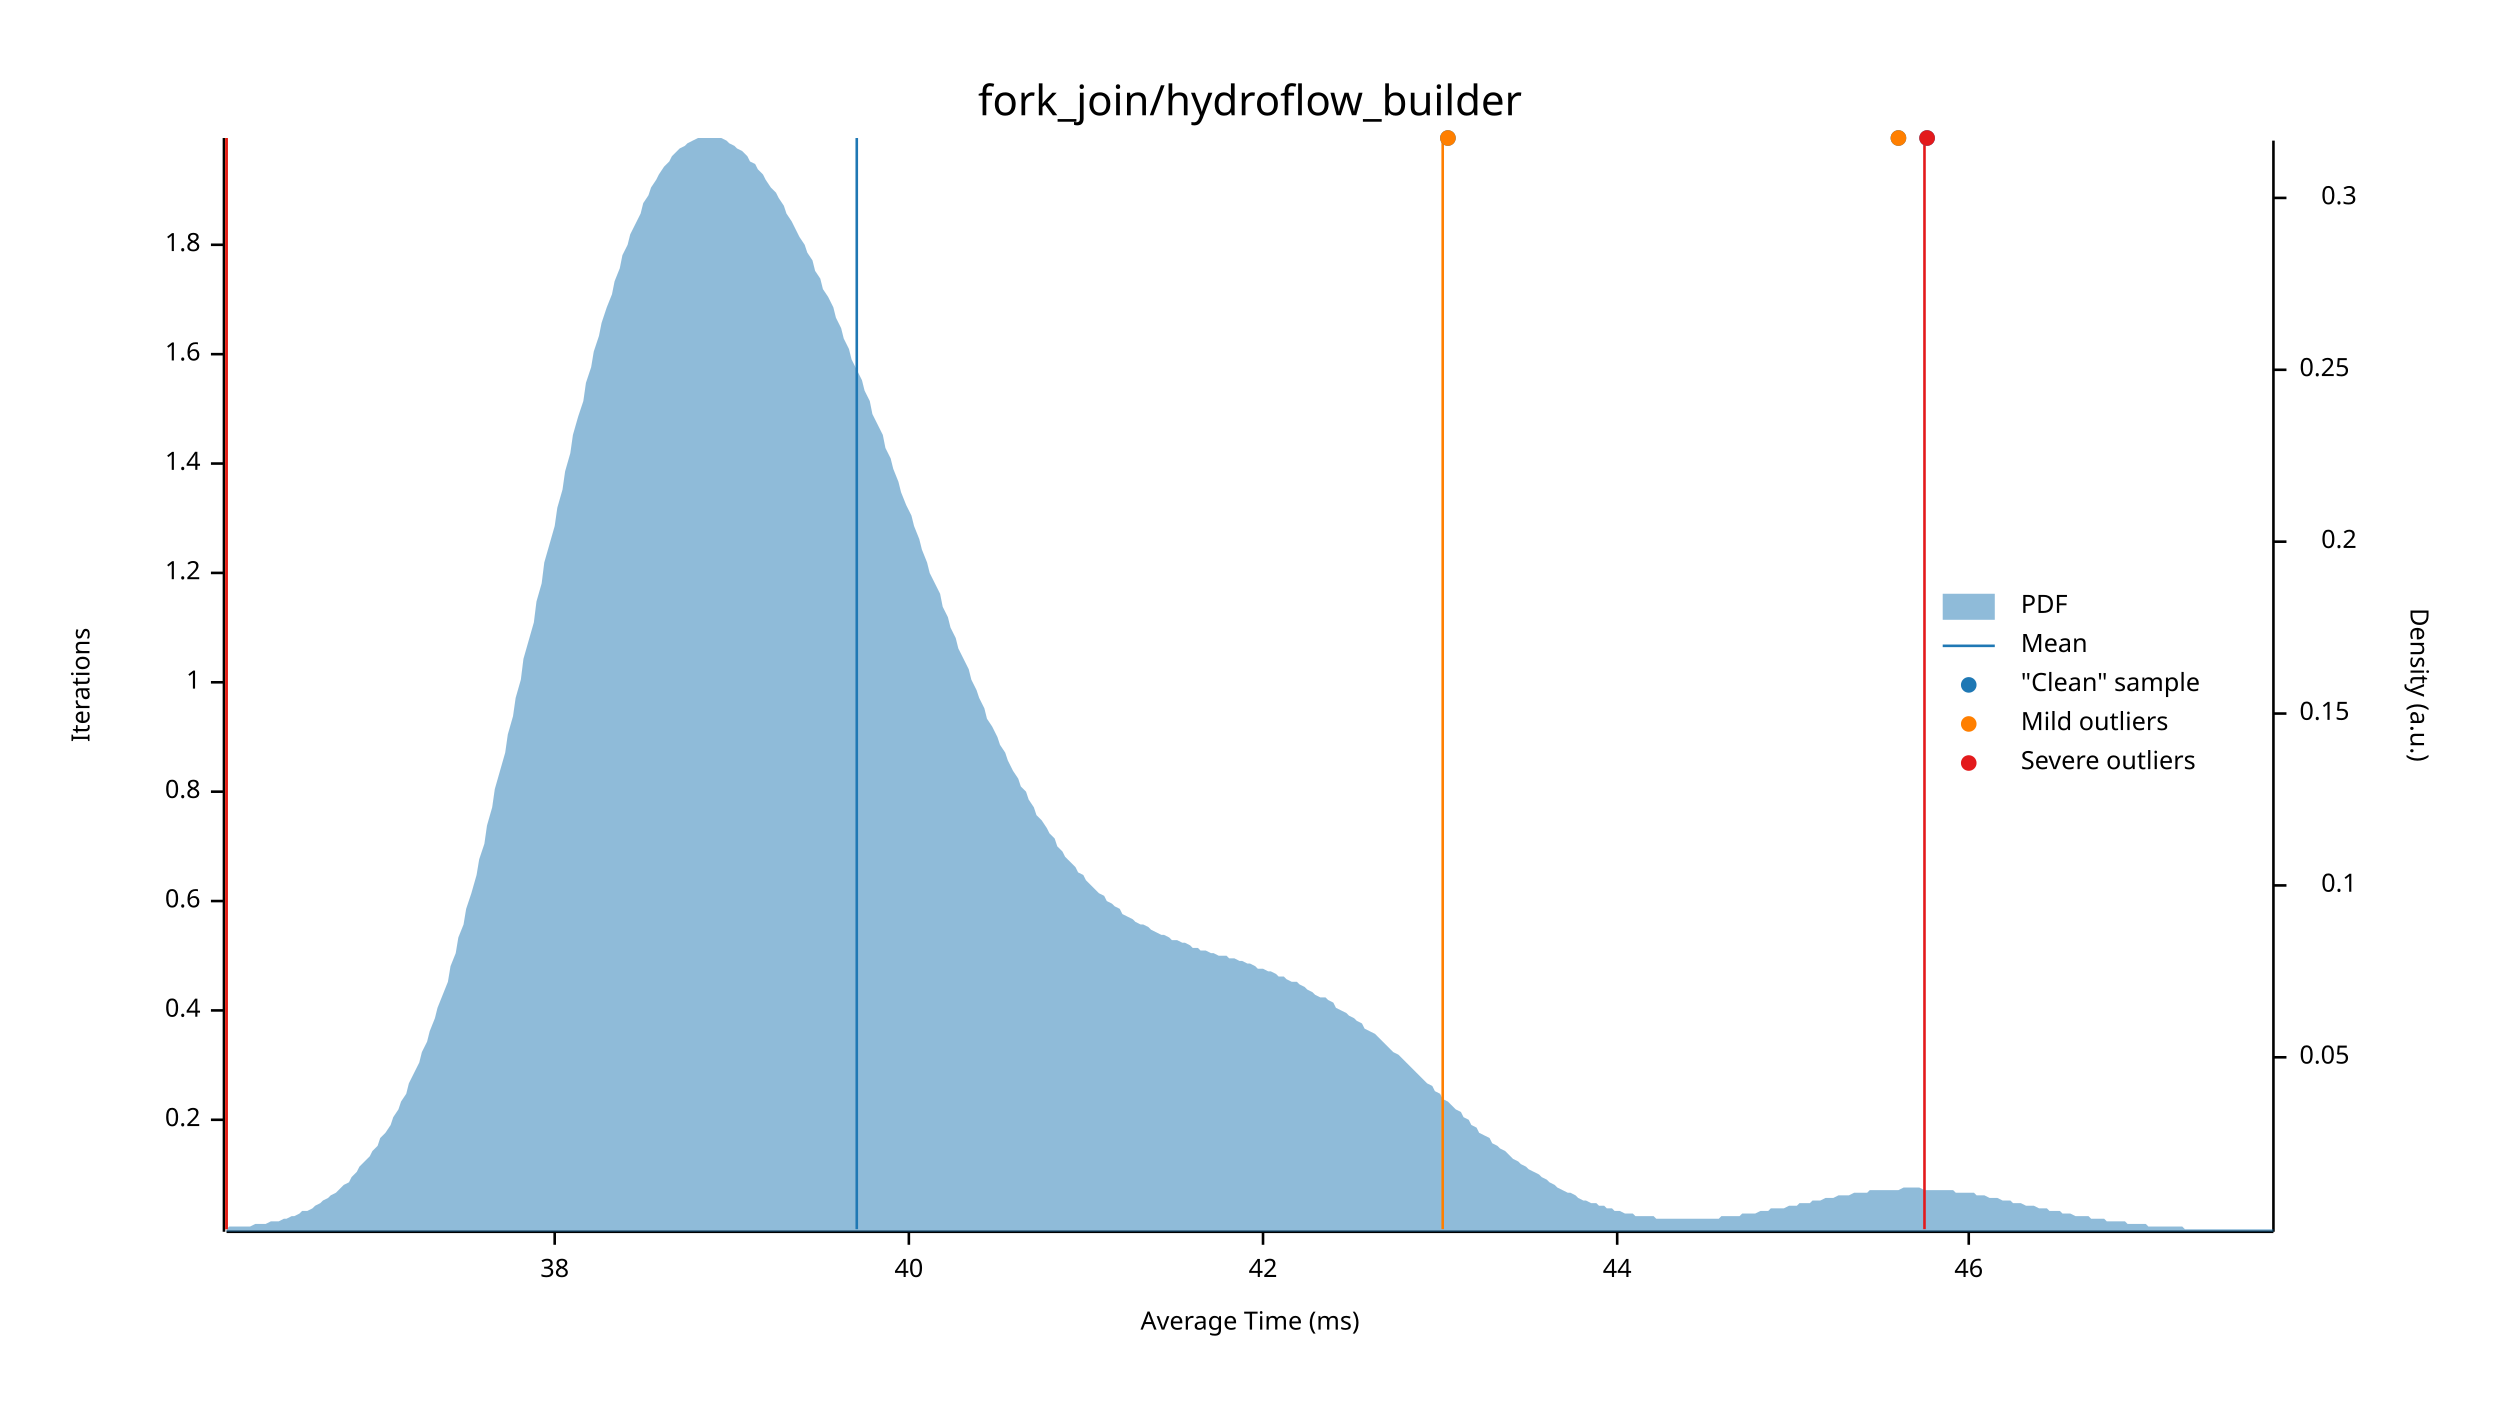
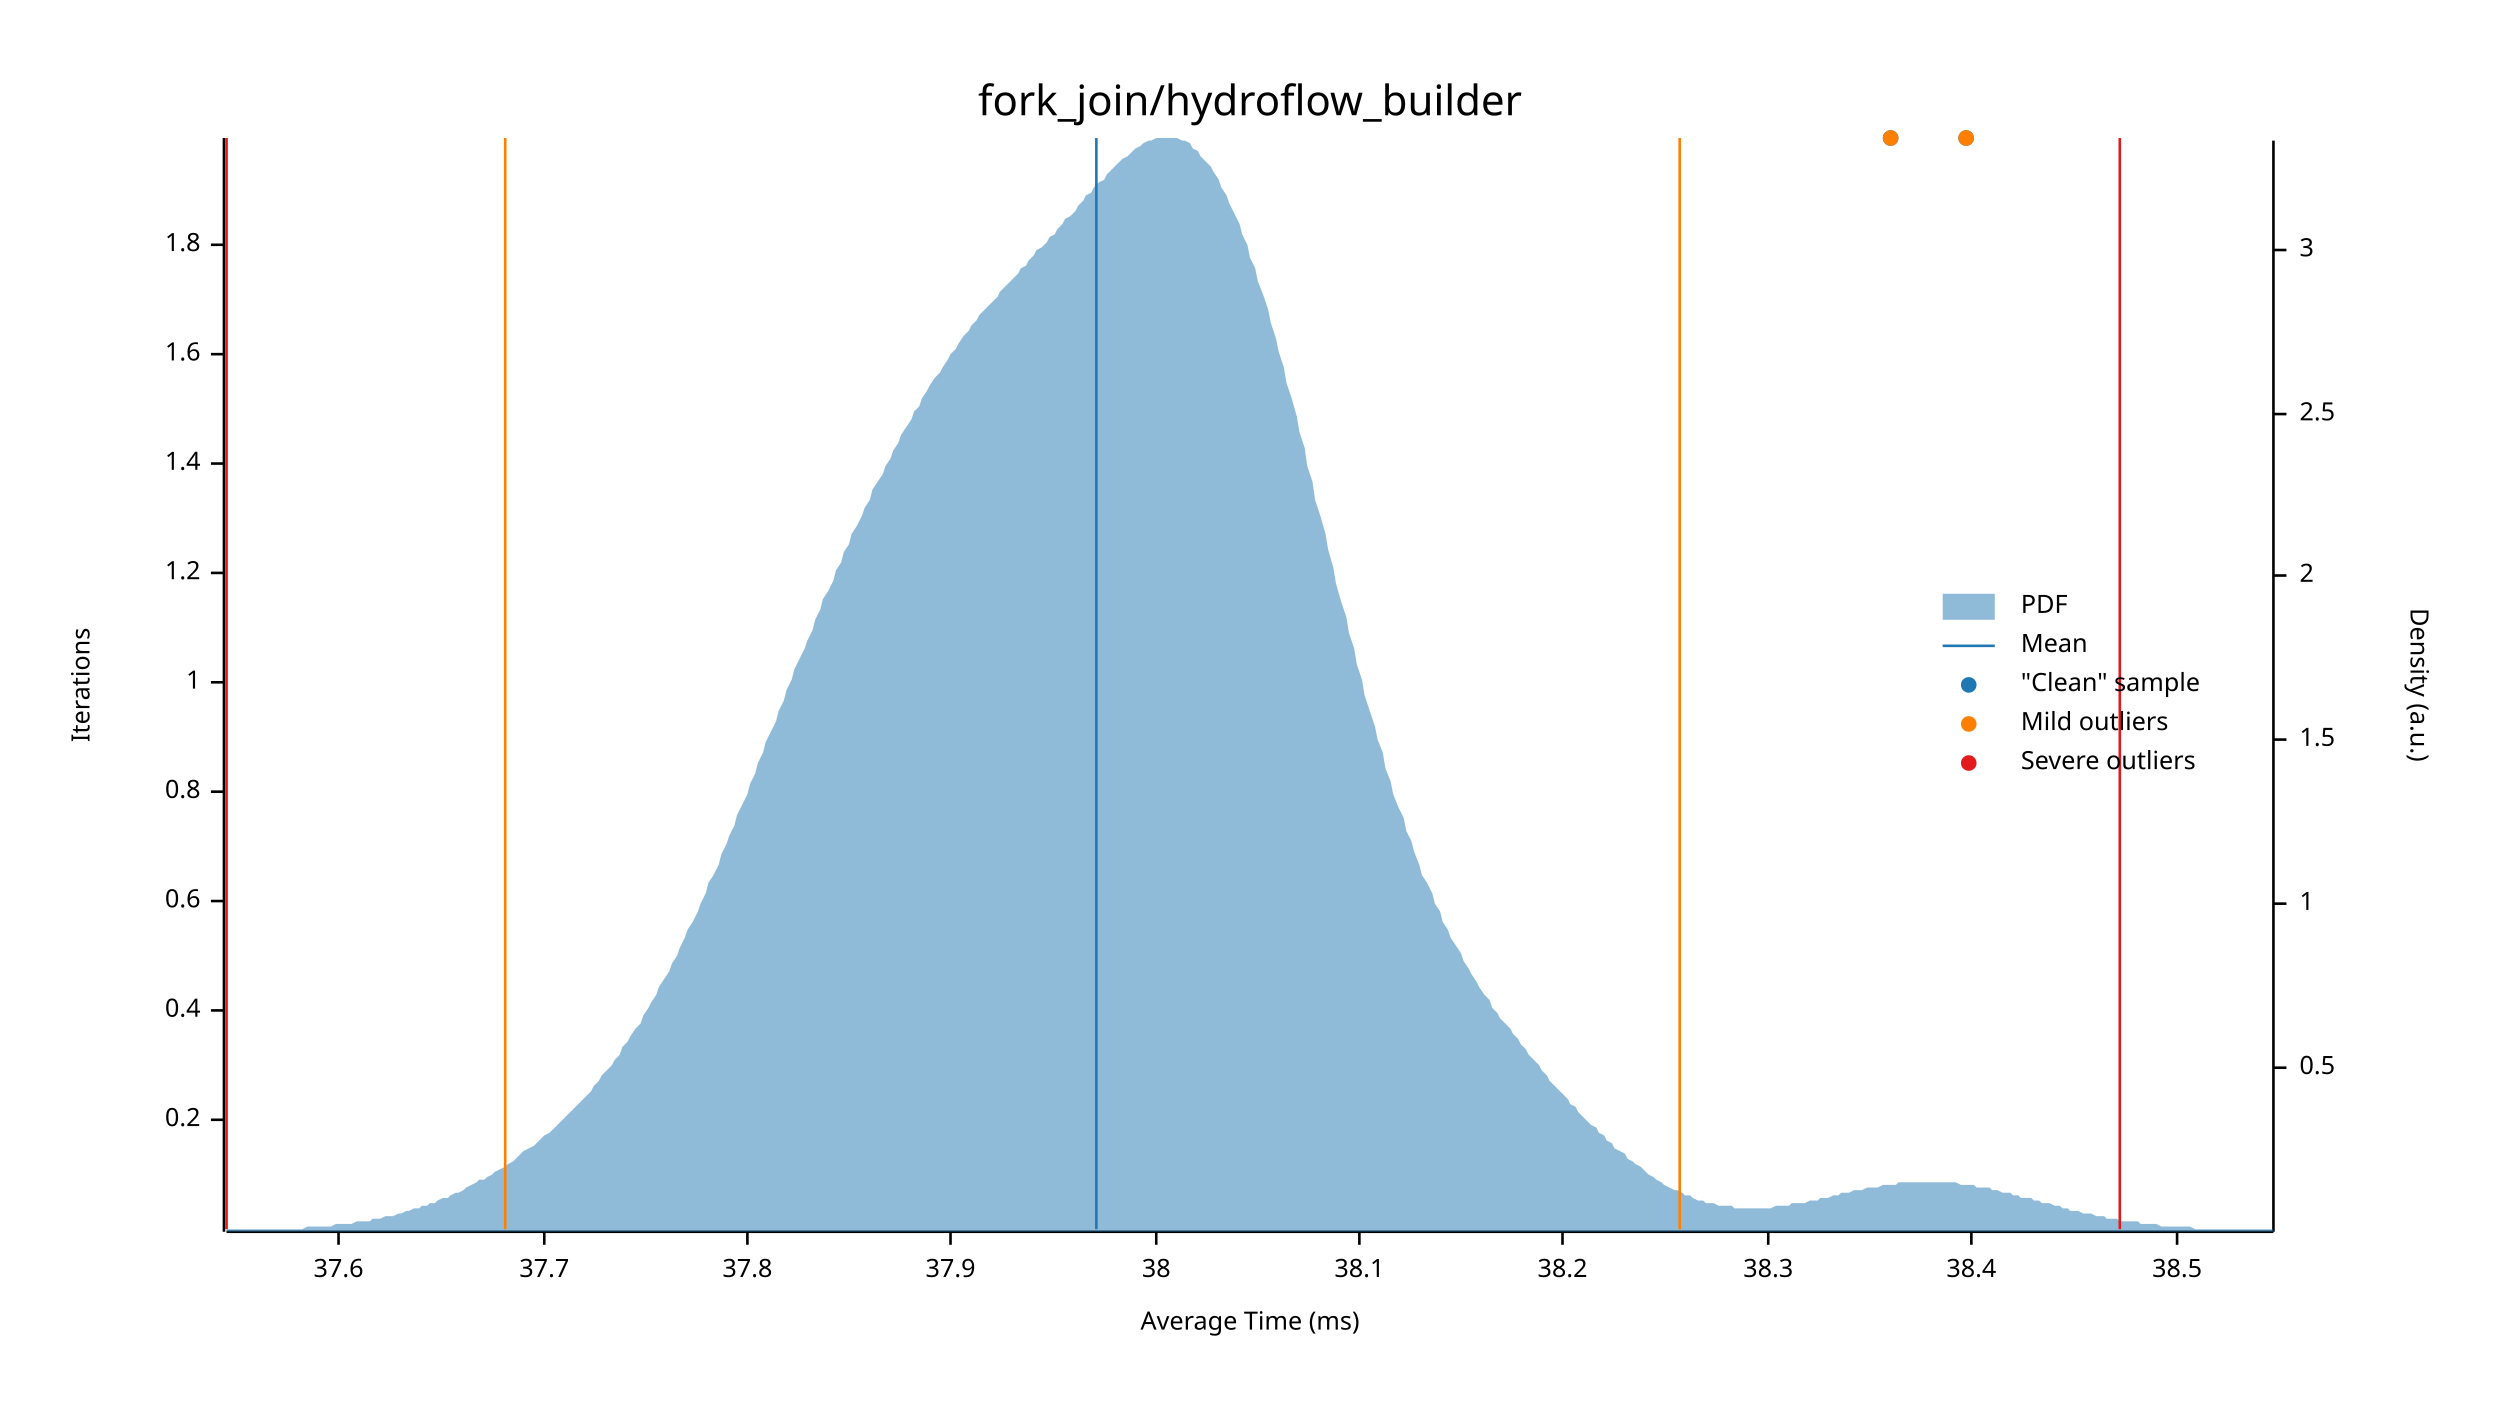
<svg xmlns="http://www.w3.org/2000/svg" width="960" height="540" viewBox="0 0 960 540">
  <text x="480" y="32" dy="0.76em" text-anchor="middle" font-family="sans-serif" font-size="16.129" opacity="1" fill="#000000">
fork_join/hydroflow_builder
</text>
  <text x="27" y="263" dy="0.76em" text-anchor="middle" font-family="sans-serif" font-size="9.677" opacity="1" fill="#000000" transform="rotate(270, 27, 263)">
Iterations
</text>
  <text x="480" y="513" dy="-0.5ex" text-anchor="middle" font-family="sans-serif" font-size="9.677" opacity="1" fill="#000000">
Average Time (ms)
</text>
  <polyline fill="none" opacity="1" stroke="#000000" stroke-width="1" points="86,53 86,473 " />
  <text x="77" y="430" dy="0.5ex" text-anchor="end" font-family="sans-serif" font-size="9.677" opacity="1" fill="#000000">
0.2
</text>
  <polyline fill="none" opacity="1" stroke="#000000" stroke-width="1" points="81,430 86,430 " />
  <text x="77" y="388" dy="0.5ex" text-anchor="end" font-family="sans-serif" font-size="9.677" opacity="1" fill="#000000">
0.4
</text>
  <polyline fill="none" opacity="1" stroke="#000000" stroke-width="1" points="81,388 86,388 " />
  <text x="77" y="346" dy="0.5ex" text-anchor="end" font-family="sans-serif" font-size="9.677" opacity="1" fill="#000000">
0.6
</text>
  <polyline fill="none" opacity="1" stroke="#000000" stroke-width="1" points="81,346 86,346 " />
  <text x="77" y="304" dy="0.5ex" text-anchor="end" font-family="sans-serif" font-size="9.677" opacity="1" fill="#000000">
0.8
</text>
  <polyline fill="none" opacity="1" stroke="#000000" stroke-width="1" points="81,304 86,304 " />
  <text x="77" y="262" dy="0.5ex" text-anchor="end" font-family="sans-serif" font-size="9.677" opacity="1" fill="#000000">
1
</text>
  <polyline fill="none" opacity="1" stroke="#000000" stroke-width="1" points="81,262 86,262 " />
  <text x="77" y="220" dy="0.5ex" text-anchor="end" font-family="sans-serif" font-size="9.677" opacity="1" fill="#000000">
1.2
</text>
  <polyline fill="none" opacity="1" stroke="#000000" stroke-width="1" points="81,220 86,220 " />
  <text x="77" y="178" dy="0.5ex" text-anchor="end" font-family="sans-serif" font-size="9.677" opacity="1" fill="#000000">
1.4
</text>
  <polyline fill="none" opacity="1" stroke="#000000" stroke-width="1" points="81,178 86,178 " />
  <text x="77" y="136" dy="0.5ex" text-anchor="end" font-family="sans-serif" font-size="9.677" opacity="1" fill="#000000">
1.6
</text>
  <polyline fill="none" opacity="1" stroke="#000000" stroke-width="1" points="81,136 86,136 " />
  <text x="77" y="94" dy="0.5ex" text-anchor="end" font-family="sans-serif" font-size="9.677" opacity="1" fill="#000000">
1.8
</text>
  <polyline fill="none" opacity="1" stroke="#000000" stroke-width="1" points="81,94 86,94 " />
  <polyline fill="none" opacity="1" stroke="#000000" stroke-width="1" points="87,473 873,473 " />
-   <text x="213" y="483" dy="0.76em" text-anchor="middle" font-family="sans-serif" font-size="9.677" opacity="1" fill="#000000">
+   <text x="130" y="483" dy="0.76em" text-anchor="middle" font-family="sans-serif" font-size="9.677" opacity="1" fill="#000000">
+ 37.6
+ </text>
+   <polyline fill="none" opacity="1" stroke="#000000" stroke-width="1" points="130,473 130,478 " />
+   <text x="209" y="483" dy="0.76em" text-anchor="middle" font-family="sans-serif" font-size="9.677" opacity="1" fill="#000000">
+ 37.7
+ </text>
+   <polyline fill="none" opacity="1" stroke="#000000" stroke-width="1" points="209,473 209,478 " />
+   <text x="287" y="483" dy="0.76em" text-anchor="middle" font-family="sans-serif" font-size="9.677" opacity="1" fill="#000000">
+ 37.8
+ </text>
+   <polyline fill="none" opacity="1" stroke="#000000" stroke-width="1" points="287,473 287,478 " />
+   <text x="365" y="483" dy="0.76em" text-anchor="middle" font-family="sans-serif" font-size="9.677" opacity="1" fill="#000000">
+ 37.9
+ </text>
+   <polyline fill="none" opacity="1" stroke="#000000" stroke-width="1" points="365,473 365,478 " />
+   <text x="444" y="483" dy="0.76em" text-anchor="middle" font-family="sans-serif" font-size="9.677" opacity="1" fill="#000000">
38
</text>
-   <polyline fill="none" opacity="1" stroke="#000000" stroke-width="1" points="213,473 213,478 " />
-   <text x="349" y="483" dy="0.76em" text-anchor="middle" font-family="sans-serif" font-size="9.677" opacity="1" fill="#000000">
- 40
+   <polyline fill="none" opacity="1" stroke="#000000" stroke-width="1" points="444,473 444,478 " />
+   <text x="522" y="483" dy="0.76em" text-anchor="middle" font-family="sans-serif" font-size="9.677" opacity="1" fill="#000000">
+ 38.1
</text>
-   <polyline fill="none" opacity="1" stroke="#000000" stroke-width="1" points="349,473 349,478 " />
-   <text x="485" y="483" dy="0.76em" text-anchor="middle" font-family="sans-serif" font-size="9.677" opacity="1" fill="#000000">
- 42
+   <polyline fill="none" opacity="1" stroke="#000000" stroke-width="1" points="522,473 522,478 " />
+   <text x="600" y="483" dy="0.76em" text-anchor="middle" font-family="sans-serif" font-size="9.677" opacity="1" fill="#000000">
+ 38.2
</text>
-   <polyline fill="none" opacity="1" stroke="#000000" stroke-width="1" points="485,473 485,478 " />
-   <text x="621" y="483" dy="0.76em" text-anchor="middle" font-family="sans-serif" font-size="9.677" opacity="1" fill="#000000">
- 44
+   <polyline fill="none" opacity="1" stroke="#000000" stroke-width="1" points="600,473 600,478 " />
+   <text x="679" y="483" dy="0.76em" text-anchor="middle" font-family="sans-serif" font-size="9.677" opacity="1" fill="#000000">
+ 38.3
</text>
-   <polyline fill="none" opacity="1" stroke="#000000" stroke-width="1" points="621,473 621,478 " />
-   <text x="756" y="483" dy="0.76em" text-anchor="middle" font-family="sans-serif" font-size="9.677" opacity="1" fill="#000000">
- 46
+   <polyline fill="none" opacity="1" stroke="#000000" stroke-width="1" points="679,473 679,478 " />
+   <text x="757" y="483" dy="0.76em" text-anchor="middle" font-family="sans-serif" font-size="9.677" opacity="1" fill="#000000">
+ 38.4
</text>
-   <polyline fill="none" opacity="1" stroke="#000000" stroke-width="1" points="756,473 756,478 " />
+   <polyline fill="none" opacity="1" stroke="#000000" stroke-width="1" points="757,473 757,478 " />
+   <text x="836" y="483" dy="0.76em" text-anchor="middle" font-family="sans-serif" font-size="9.677" opacity="1" fill="#000000">
+ 38.5
+ </text>
+   <polyline fill="none" opacity="1" stroke="#000000" stroke-width="1" points="836,473 836,478 " />
  <text x="933" y="263" dy="0.76em" text-anchor="middle" font-family="sans-serif" font-size="9.677" opacity="1" fill="#000000" transform="rotate(90, 933, 263)">
Density (a.u.)
</text>
  <polyline fill="none" opacity="1" stroke="#000000" stroke-width="1" points="873,54 873,473 " />
-   <text x="883" y="406" dy="0.5ex" text-anchor="start" font-family="sans-serif" font-size="9.677" opacity="1" fill="#000000">
- 0.05
+   <text x="883" y="410" dy="0.5ex" text-anchor="start" font-family="sans-serif" font-size="9.677" opacity="1" fill="#000000">
+ 0.5
</text>
-   <polyline fill="none" opacity="1" stroke="#000000" stroke-width="1" points="873,406 878,406 " />
-   <text x="905" y="340" dy="0.5ex" text-anchor="end" font-family="sans-serif" font-size="9.677" opacity="1" fill="#000000">
- 0.1
+   <polyline fill="none" opacity="1" stroke="#000000" stroke-width="1" points="873,410 878,410 " />
+   <text x="883" y="347" dy="0.5ex" text-anchor="start" font-family="sans-serif" font-size="9.677" opacity="1" fill="#000000">
+ 1
</text>
-   <polyline fill="none" opacity="1" stroke="#000000" stroke-width="1" points="873,340 878,340 " />
-   <text x="883" y="274" dy="0.5ex" text-anchor="start" font-family="sans-serif" font-size="9.677" opacity="1" fill="#000000">
- 0.15
+   <polyline fill="none" opacity="1" stroke="#000000" stroke-width="1" points="873,347 878,347 " />
+   <text x="883" y="284" dy="0.5ex" text-anchor="start" font-family="sans-serif" font-size="9.677" opacity="1" fill="#000000">
+ 1.5
</text>
-   <polyline fill="none" opacity="1" stroke="#000000" stroke-width="1" points="873,274 878,274 " />
-   <text x="905" y="208" dy="0.5ex" text-anchor="end" font-family="sans-serif" font-size="9.677" opacity="1" fill="#000000">
- 0.2
+   <polyline fill="none" opacity="1" stroke="#000000" stroke-width="1" points="873,284 878,284 " />
+   <text x="883" y="221" dy="0.5ex" text-anchor="start" font-family="sans-serif" font-size="9.677" opacity="1" fill="#000000">
+ 2
</text>
-   <polyline fill="none" opacity="1" stroke="#000000" stroke-width="1" points="873,208 878,208 " />
-   <text x="883" y="142" dy="0.5ex" text-anchor="start" font-family="sans-serif" font-size="9.677" opacity="1" fill="#000000">
- 0.25
+   <polyline fill="none" opacity="1" stroke="#000000" stroke-width="1" points="873,221 878,221 " />
+   <text x="883" y="159" dy="0.5ex" text-anchor="start" font-family="sans-serif" font-size="9.677" opacity="1" fill="#000000">
+ 2.5
</text>
-   <polyline fill="none" opacity="1" stroke="#000000" stroke-width="1" points="873,142 878,142 " />
-   <text x="905" y="76" dy="0.5ex" text-anchor="end" font-family="sans-serif" font-size="9.677" opacity="1" fill="#000000">
- 0.3
+   <polyline fill="none" opacity="1" stroke="#000000" stroke-width="1" points="873,159 878,159 " />
+   <text x="883" y="96" dy="0.5ex" text-anchor="start" font-family="sans-serif" font-size="9.677" opacity="1" fill="#000000">
+ 3
</text>
-   <polyline fill="none" opacity="1" stroke="#000000" stroke-width="1" points="873,76 878,76 " />
-   <polygon opacity="0.5" fill="#1F78B4" points="87,472 88,471 90,471 91,471 93,471 94,471 96,471 98,470 99,470 101,470 102,470 104,469 105,469 107,469 109,468 110,468 112,467 113,467 115,466 116,465 118,465 120,464 121,463 123,462 124,461 126,460 127,459 129,458 131,456 132,455 134,454 135,452 137,450 138,448 140,446 142,444 143,442 145,440 146,437 148,435 150,432 151,429 153,426 154,423 156,420 157,416 159,412 161,408 162,404 164,400 165,396 167,391 168,387 170,382 172,377 173,371 175,366 176,360 178,355 179,349 181,343 183,336 184,330 186,324 187,317 189,310 190,303 192,296 194,289 195,282 197,275 198,268 200,261 201,253 203,246 205,239 206,231 208,224 209,216 211,209 213,202 214,195 216,188 217,181 219,174 220,167 222,160 224,154 225,147 227,141 228,135 230,129 231,124 233,118 235,113 236,108 238,103 239,98 241,94 242,90 244,86 246,82 247,78 249,75 250,72 252,69 253,67 255,64 257,62 258,60 260,58 261,57 263,56 264,55 266,54 268,53 269,53 271,53 272,53 274,53 276,53 277,53 279,54 280,55 282,56 283,57 285,58 287,60 288,62 290,63 291,65 293,67 294,69 296,72 298,74 299,76 301,79 302,82 304,85 305,87 307,91 309,94 310,97 312,100 313,104 315,107 316,111 318,114 320,118 321,122 323,126 324,130 326,134 327,138 329,142 331,146 332,150 334,154 335,159 337,163 339,167 340,172 342,176 343,180 345,185 346,189 348,194 350,198 351,202 353,207 354,211 356,216 357,220 359,224 361,228 362,233 364,237 365,241 367,245 368,249 370,253 372,257 373,261 375,265 376,268 378,272 379,276 381,279 383,283 384,286 386,289 387,292 389,296 391,299 392,302 394,304 395,307 397,310 398,313 400,315 402,318 403,320 405,322 406,325 408,327 409,329 411,331 413,333 414,335 416,336 417,338 419,340 420,341 422,343 424,344 425,346 427,347 428,348 430,349 431,351 433,352 435,353 436,354 438,355 439,355 441,356 442,357 444,358 446,359 447,359 449,360 450,361 452,361 454,362 455,362 457,363 458,364 460,364 461,365 463,365 465,366 466,366 468,367 469,367 471,367 472,368 474,368 476,369 477,369 479,370 480,370 482,371 483,372 485,372 487,373 488,373 490,374 491,375 493,375 494,376 496,377 498,377 499,378 501,379 502,380 504,381 505,382 507,383 509,383 510,384 512,385 513,387 515,388 517,389 518,390 520,391 521,392 523,393 524,395 526,396 528,397 529,398 531,400 532,401 534,403 535,404 537,405 539,407 540,408 542,410 543,411 545,413 546,414 548,416 550,417 551,419 553,420 554,422 556,423 557,424 559,426 561,427 562,429 564,430 565,432 567,433 568,435 570,436 572,437 573,439 575,440 576,441 578,442 580,444 581,445 583,446 584,447 586,448 587,449 589,450 591,451 592,452 594,453 595,454 597,455 598,456 600,457 602,458 603,458 605,459 606,460 608,461 609,461 611,462 613,462 614,463 616,463 617,464 619,464 620,465 622,465 624,466 625,466 627,466 628,467 630,467 632,467 633,467 635,467 636,468 638,468 639,468 641,468 643,468 644,468 646,468 647,468 649,468 650,468 652,468 654,468 655,468 657,468 658,468 660,468 661,467 663,467 665,467 666,467 668,467 669,466 671,466 672,466 674,466 676,465 677,465 679,465 680,464 682,464 683,464 685,464 687,463 688,463 690,463 691,462 693,462 695,462 696,461 698,461 699,461 701,460 702,460 704,460 706,459 707,459 709,459 710,459 712,458 713,458 715,458 717,458 718,457 720,457 721,457 723,457 724,457 726,457 728,457 729,457 731,456 732,456 734,456 735,456 737,456 739,457 740,457 742,457 743,457 745,457 746,457 748,457 750,457 751,458 753,458 754,458 756,458 758,458 759,459 761,459 762,459 764,460 765,460 767,460 769,461 770,461 772,461 773,462 775,462 776,462 778,463 780,463 781,463 783,464 784,464 786,464 787,465 789,465 791,465 792,466 794,466 795,466 797,467 798,467 800,467 802,467 803,468 805,468 806,468 808,468 809,469 811,469 813,469 814,469 816,469 817,470 819,470 821,470 822,470 824,470 825,471 827,471 828,471 830,471 832,471 833,471 835,471 836,471 838,471 839,472 841,472 843,472 844,472 846,472 847,472 849,472 850,472 852,472 854,472 855,472 857,472 858,472 860,472 861,472 863,472 865,472 866,472 868,472 869,472 871,472 873,472 873,473 87,473 " />
-   <polyline fill="none" opacity="1" stroke="#1F78B4" stroke-width="1" points="329,472 329,53 " />
-   <polyline fill="none" opacity="1" stroke="#FF7F00" stroke-width="1" points="87,472 87,53 " />
-   <polyline fill="none" opacity="1" stroke="#FF7F00" stroke-width="1" points="554,472 554,53 " />
+   <polyline fill="none" opacity="1" stroke="#000000" stroke-width="1" points="873,96 878,96 " />
+   <polygon opacity="0.5" fill="#1F78B4" points="87,472 88,472 90,472 91,472 93,472 94,472 96,472 98,472 99,472 101,472 102,472 104,472 105,472 107,472 109,472 110,472 112,472 113,472 115,472 116,472 118,471 120,471 121,471 123,471 124,471 126,471 127,471 129,470 131,470 132,470 134,470 135,470 137,469 138,469 140,469 142,469 143,468 145,468 146,468 148,467 150,467 151,467 153,466 154,466 156,465 157,465 159,464 161,464 162,463 164,463 165,462 167,462 168,461 170,460 172,460 173,459 175,458 176,458 178,457 179,456 181,455 183,454 184,453 186,453 187,452 189,451 190,450 192,449 194,448 195,447 197,446 198,445 200,443 201,442 203,441 205,440 206,439 208,437 209,436 211,435 213,433 214,432 216,430 217,429 219,427 220,426 222,424 224,422 225,421 227,419 228,417 230,415 231,413 233,411 235,409 236,407 238,405 239,402 241,400 242,398 244,395 246,393 247,390 249,387 250,385 252,382 253,379 255,376 257,373 258,370 260,367 261,364 263,360 264,357 266,354 268,350 269,347 271,343 272,339 274,336 276,332 277,328 279,324 280,321 282,317 283,313 285,309 287,305 288,301 290,297 291,293 293,289 294,285 296,281 298,277 299,273 301,269 302,265 304,261 305,257 307,253 309,249 310,246 312,242 313,238 315,234 316,230 318,227 320,223 321,219 323,216 324,212 326,209 327,205 329,202 331,198 332,195 334,192 335,188 337,185 339,182 340,179 342,176 343,173 345,170 346,167 348,164 350,161 351,158 353,156 354,153 356,150 357,148 359,145 361,143 362,141 364,138 365,136 367,134 368,132 370,129 372,127 373,125 375,123 376,121 378,119 379,118 381,116 383,114 384,112 386,110 387,109 389,107 391,105 392,103 394,102 395,100 397,98 398,96 400,95 402,93 403,91 405,90 406,88 408,86 409,84 411,83 413,81 414,79 416,77 417,75 419,74 420,72 422,70 424,69 425,67 427,65 428,64 430,62 431,61 433,60 435,58 436,57 438,56 439,55 441,54 442,54 444,53 446,53 447,53 449,53 450,53 452,53 454,54 455,54 457,55 458,57 460,58 461,60 463,62 465,64 466,66 468,69 469,72 471,75 472,78 474,82 476,86 477,90 479,94 480,99 482,103 483,108 485,113 487,119 488,124 490,130 491,135 493,141 494,147 496,153 498,160 499,166 501,172 502,179 504,185 505,192 507,198 509,205 510,211 512,218 513,224 515,231 517,237 518,243 520,249 521,255 523,261 524,267 526,273 528,279 529,284 531,289 532,295 534,300 535,305 537,310 539,314 540,319 542,323 543,327 545,332 546,336 548,339 550,343 551,347 553,350 554,354 556,357 557,360 559,363 561,366 562,369 564,372 565,374 567,377 568,379 570,382 572,384 573,387 575,389 576,391 578,393 580,395 581,397 583,399 584,401 586,403 587,405 589,407 591,409 592,411 594,413 595,415 597,417 598,418 600,420 602,422 603,424 605,425 606,427 608,429 609,430 611,432 613,433 614,435 616,436 617,438 619,439 620,441 622,442 624,443 625,445 627,446 628,447 630,448 632,450 633,451 635,452 636,453 638,454 639,455 641,456 643,457 644,457 646,458 647,459 649,459 650,460 652,461 654,461 655,462 657,462 658,462 660,463 661,463 663,463 665,463 666,464 668,464 669,464 671,464 672,464 674,464 676,464 677,464 679,464 680,464 682,463 683,463 685,463 687,463 688,462 690,462 691,462 693,462 695,461 696,461 698,461 699,460 701,460 702,460 704,459 706,459 707,458 709,458 710,458 712,457 713,457 715,457 717,456 718,456 720,456 721,456 723,455 724,455 726,455 728,455 729,454 731,454 732,454 734,454 735,454 737,454 739,454 740,454 742,454 743,454 745,454 746,454 748,454 750,454 751,454 753,455 754,455 756,455 758,455 759,456 761,456 762,456 764,456 765,457 767,457 769,458 770,458 772,458 773,459 775,459 776,460 778,460 780,460 781,461 783,461 784,462 786,462 787,462 789,463 791,463 792,464 794,464 795,465 797,465 798,465 800,466 802,466 803,466 805,467 806,467 808,467 809,468 811,468 813,468 814,469 816,469 817,469 819,469 821,469 822,470 824,470 825,470 827,470 828,470 830,471 832,471 833,471 835,471 836,471 838,471 839,471 841,471 843,472 844,472 846,472 847,472 849,472 850,472 852,472 854,472 855,472 857,472 858,472 860,472 861,472 863,472 865,472 866,472 868,472 869,472 871,472 873,472 873,473 87,473 " />
+   <polyline fill="none" opacity="1" stroke="#1F78B4" stroke-width="1" points="421,472 421,53 " />
+   <polyline fill="none" opacity="1" stroke="#FF7F00" stroke-width="1" points="194,472 194,53 " />
+   <polyline fill="none" opacity="1" stroke="#FF7F00" stroke-width="1" points="645,472 645,53 " />
  <polyline fill="none" opacity="1" stroke="#E31A1C" stroke-width="1" points="87,472 87,53 " />
-   <polyline fill="none" opacity="1" stroke="#E31A1C" stroke-width="1" points="739,472 739,53 " />
-   <circle cx="556" cy="53" r="3" opacity="1" fill="#1F78B4" stroke="none" stroke-width="1" />
-   <circle cx="740" cy="53" r="3" opacity="1" fill="#1F78B4" stroke="none" stroke-width="1" />
-   <circle cx="729" cy="53" r="3" opacity="1" fill="#1F78B4" stroke="none" stroke-width="1" />
-   <circle cx="556" cy="53" r="3" opacity="1" fill="#FF7F00" stroke="none" stroke-width="1" />
-   <circle cx="729" cy="53" r="3" opacity="1" fill="#FF7F00" stroke="none" stroke-width="1" />
-   <circle cx="740" cy="53" r="3" opacity="1" fill="#E31A1C" stroke="none" stroke-width="1" />
+   <polyline fill="none" opacity="1" stroke="#E31A1C" stroke-width="1" points="814,472 814,53 " />
+   <circle cx="726" cy="53" r="3" opacity="1" fill="#1F78B4" stroke="none" stroke-width="1" />
+   <circle cx="755" cy="53" r="3" opacity="1" fill="#1F78B4" stroke="none" stroke-width="1" />
+   <circle cx="726" cy="53" r="3" opacity="1" fill="#FF7F00" stroke="none" stroke-width="1" />
+   <circle cx="755" cy="53" r="3" opacity="1" fill="#FF7F00" stroke="none" stroke-width="1" />
  <text x="776" y="228" dy="0.76em" text-anchor="start" font-family="sans-serif" font-size="9.677" opacity="1" fill="#000000">
PDF
</text>
  <text x="776" y="243" dy="0.76em" text-anchor="start" font-family="sans-serif" font-size="9.677" opacity="1" fill="#000000">
Mean
</text>
  <text x="776" y="258" dy="0.76em" text-anchor="start" font-family="sans-serif" font-size="9.677" opacity="1" fill="#000000">
"Clean" sample
</text>
  <text x="776" y="273" dy="0.76em" text-anchor="start" font-family="sans-serif" font-size="9.677" opacity="1" fill="#000000">
Mild outliers
</text>
  <text x="776" y="288" dy="0.76em" text-anchor="start" font-family="sans-serif" font-size="9.677" opacity="1" fill="#000000">
Severe outliers
</text>
  <rect x="746" y="228" width="20" height="10" opacity="0.5" fill="#1F78B4" stroke="none" />
  <polyline fill="none" opacity="1" stroke="#1F78B4" stroke-width="1" points="746,248 766,248 " />
  <circle cx="756" cy="263" r="3" opacity="1" fill="#1F78B4" stroke="none" stroke-width="1" />
  <circle cx="756" cy="278" r="3" opacity="1" fill="#FF7F00" stroke="none" stroke-width="1" />
  <circle cx="756" cy="293" r="3" opacity="1" fill="#E31A1C" stroke="none" stroke-width="1" />
</svg>
